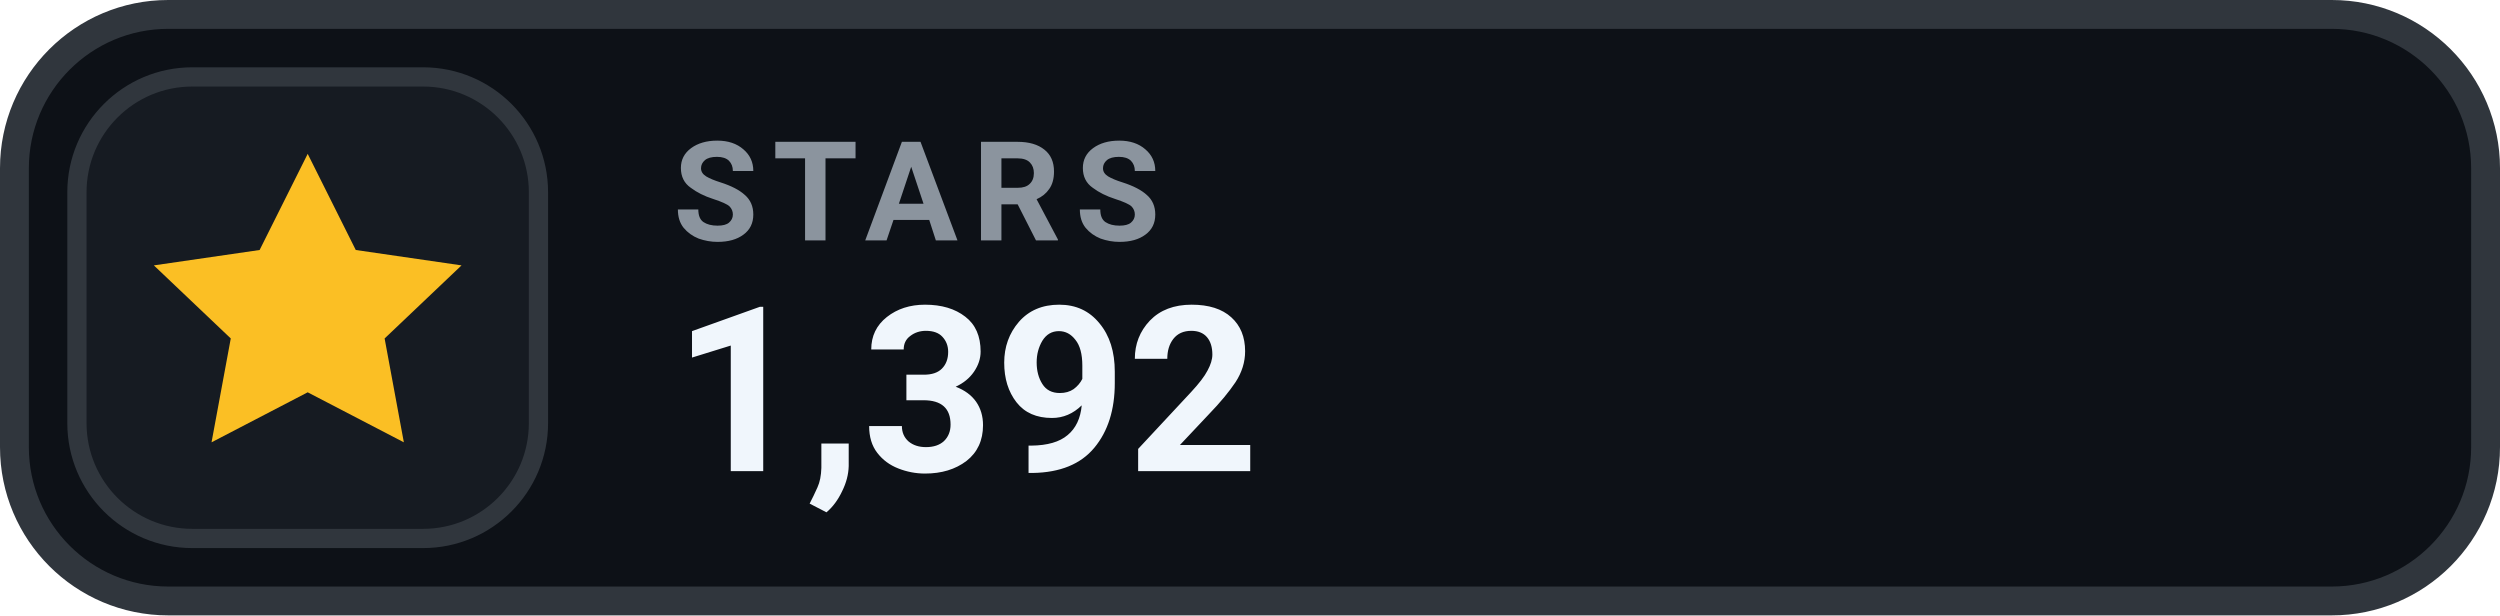
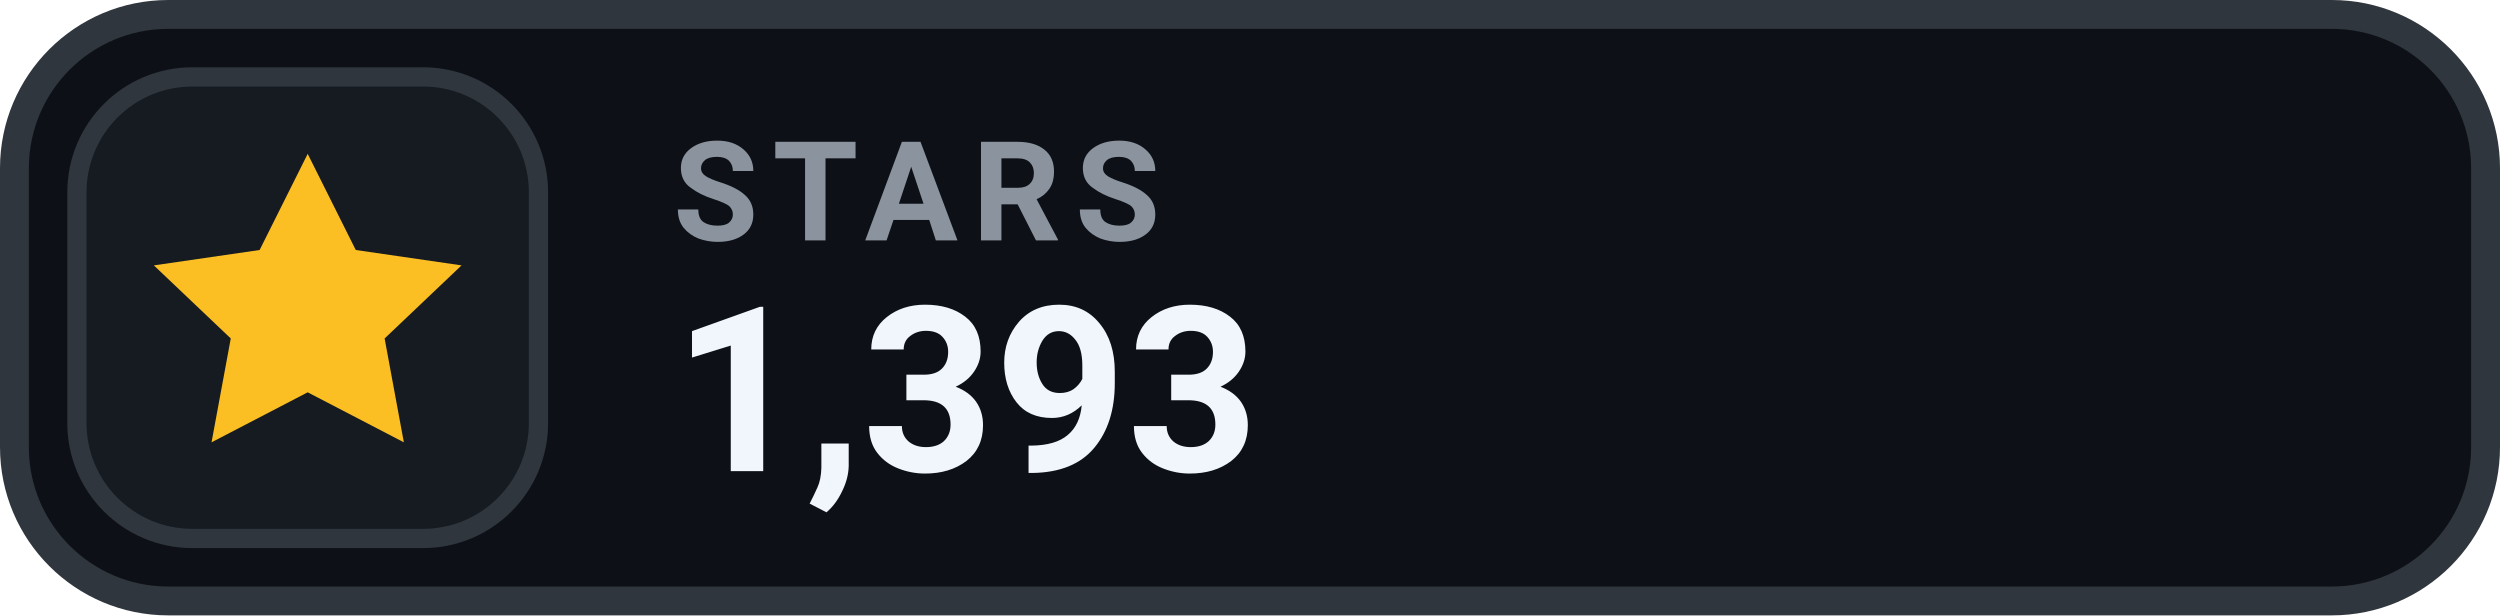
- <svg xmlns="http://www.w3.org/2000/svg" width="130" height="32" viewBox="0 0 130 32" role="img" aria-label="STARS 1,392">
+ <svg xmlns="http://www.w3.org/2000/svg" width="130" height="32" viewBox="0 0 130 32" role="img" aria-label="STARS 1,393">
  <rect x=".75" y=".75" width="128.5" height="30.5" rx="8" fill="#0D1117" stroke="#30363D" stroke-width="1.5" />
  <rect x="4" y="4" width="24" height="24" rx="6" fill="#161B22" stroke="#30363D" stroke-width="1" />
  <g transform="translate(16 16)" style="color:#FBBF24;">
    <path d="M0 -8 l2.5 5 5.5 .8 -4 3.8 1 5.4 -5 -2.6 -5 2.6 1 -5.4 -4 -3.8 5.5 -.8 Z" fill="currentColor" />
  </g>
  <text x="35" y="12.5" fill="#8B949E" font-family="-apple-system,BlinkMacSystemFont,'Segoe UI',Roboto,Helvetica,Arial,sans-serif" font-size="7.2" font-weight="700" letter-spacing=".75">STARS</text>
-   <text x="35" y="24.5" fill="#F0F6FC" font-family="-apple-system,BlinkMacSystemFont,'Segoe UI',Roboto,Helvetica,Arial,sans-serif" font-size="12" font-weight="700">1,392</text>
+   <text x="35" y="24.5" fill="#F0F6FC" font-family="-apple-system,BlinkMacSystemFont,'Segoe UI',Roboto,Helvetica,Arial,sans-serif" font-size="12" font-weight="700">1,393</text>
</svg>
